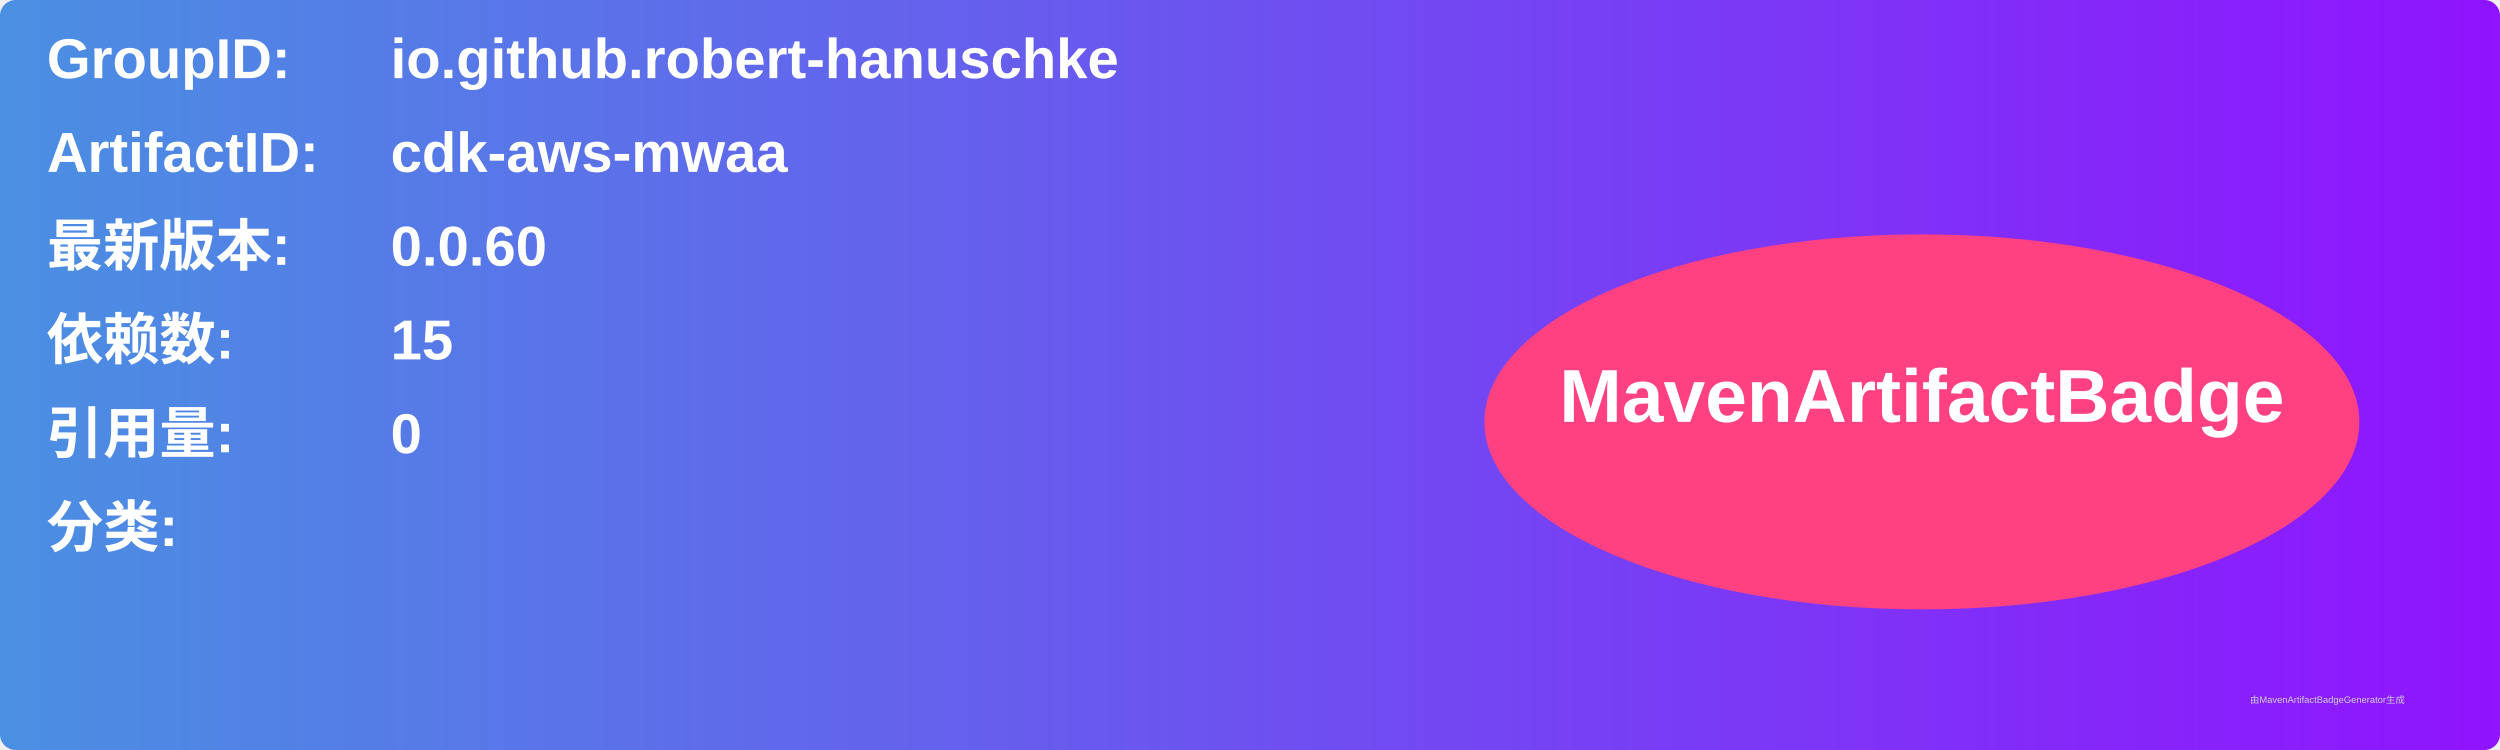
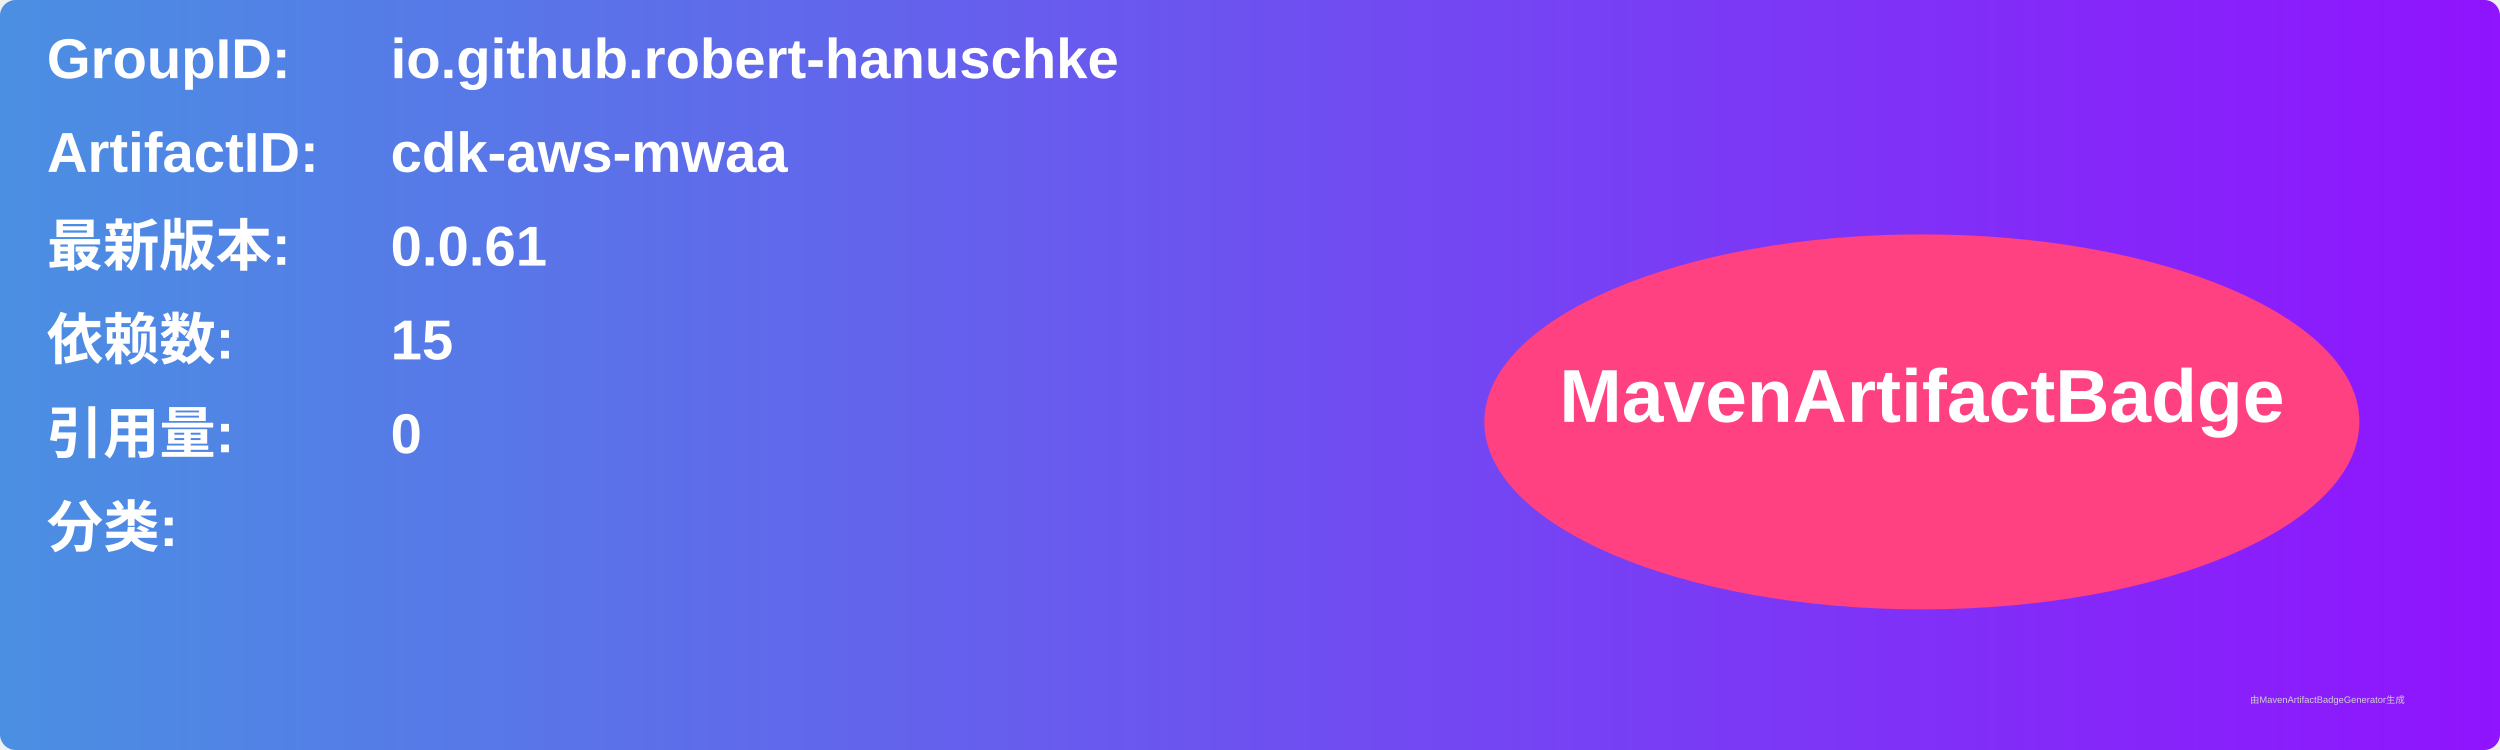
<svg xmlns="http://www.w3.org/2000/svg" width="800" height="240" viewBox="0 0 800 240">
  <linearGradient id="grad" x1="0%" y1="0%" x2="100%" y2="0%">
    <stop offset="0%" stop-color="#4a90e2" />
    <stop offset="100%" stop-color="#9013fe" />
  </linearGradient>
  <rect width="100%" height="100%" rx="5" ry="5" fill="url(#grad)" />
  <g transform="translate(15, 15)">
    <text x="0" y="10" font-family="Arial" font-size="18" fill="white" font-weight="bold" width="260">GroupID:</text>
    <text x="110" y="10" font-family="Arial" font-size="18" fill="white" font-weight="bold" width="460">io.github.robert-hanuschke</text>
    <text x="0" y="40" font-family="Arial" font-size="18" fill="white" font-weight="bold" width="260">ArtifactID:</text>
    <text x="110" y="40" font-family="Arial" font-size="18" fill="white" font-weight="bold" width="460">cdk-aws-mwaa</text>
    <text x="0" y="70" font-family="Arial" font-size="18" fill="white" font-weight="bold">最新版本:</text>
    <text x="110" y="70" font-family="Arial" font-size="18" fill="white" font-weight="bold">
-       <tspan font-weight="bold">0.0.60</tspan>
+       <tspan font-weight="bold">0.0.61</tspan>
    </text>
    <text x="0" y="100" font-family="Arial" font-size="18" fill="white" font-weight="bold">依赖数: </text>
    <text x="110" y="100" font-family="Arial" font-size="18" fill="white">
      <tspan font-weight="bold">15</tspan>
    </text>
    <text x="0" y="130" font-family="Arial" font-size="18" fill="white" font-weight="bold">引用量: </text>
    <text x="110" y="130" font-family="Arial" font-size="18" fill="white">
      <tspan font-weight="bold">0</tspan>
    </text>
    <text x="0" y="160" font-family="Arial" font-size="18" fill="white" font-weight="bold">分类:</text>
    <text x="10" y="190" font-family="Arial" font-size="10" fill="white">
      <tspan font-weight="bold" />
    </text>
    <ellipse cx="600" cy="120" rx="140" ry="60" fill="#ff4081" />
    <text x="600" y="120" text-anchor="middle" font-family="Arial" font-size="24" fill="white" font-weight="bold">MavenArtifactBadge</text>
  </g>
  <text x="720" y="225" font-family="Arial" font-size="3" fill="#d0d0d0">由MavenArtifactBadgeGenerator生成</text>
</svg>
